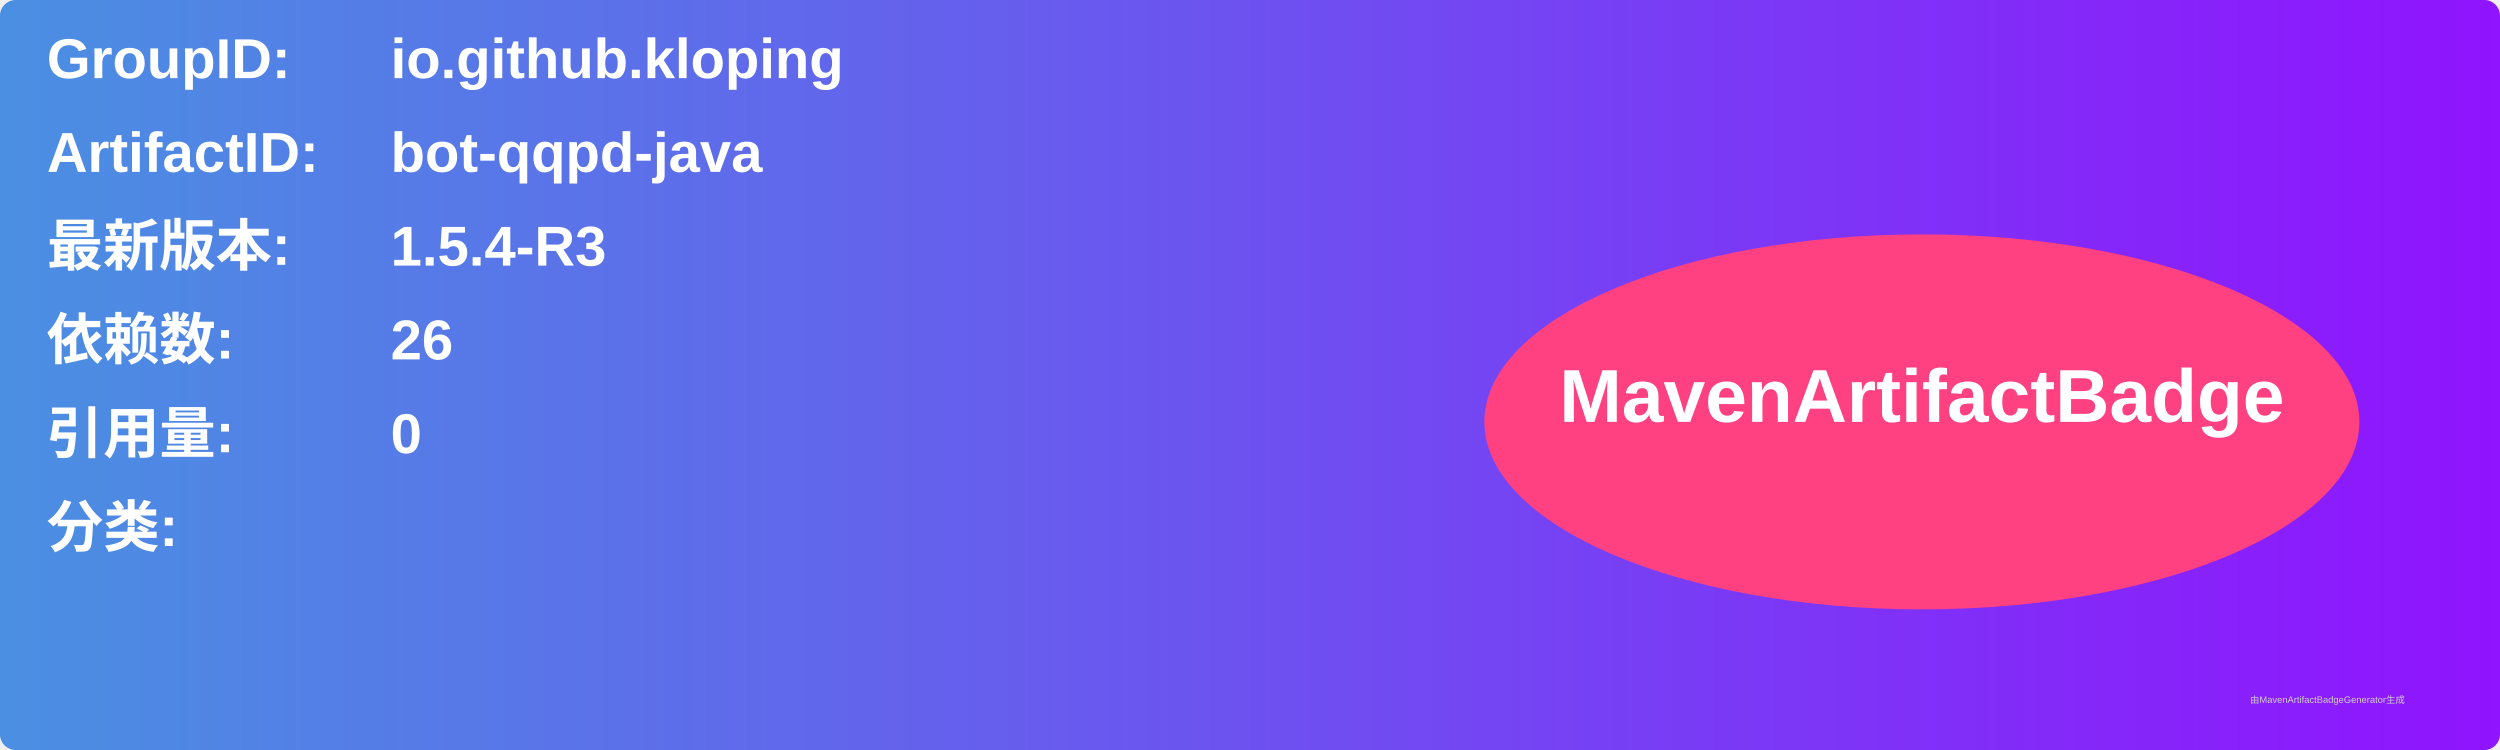
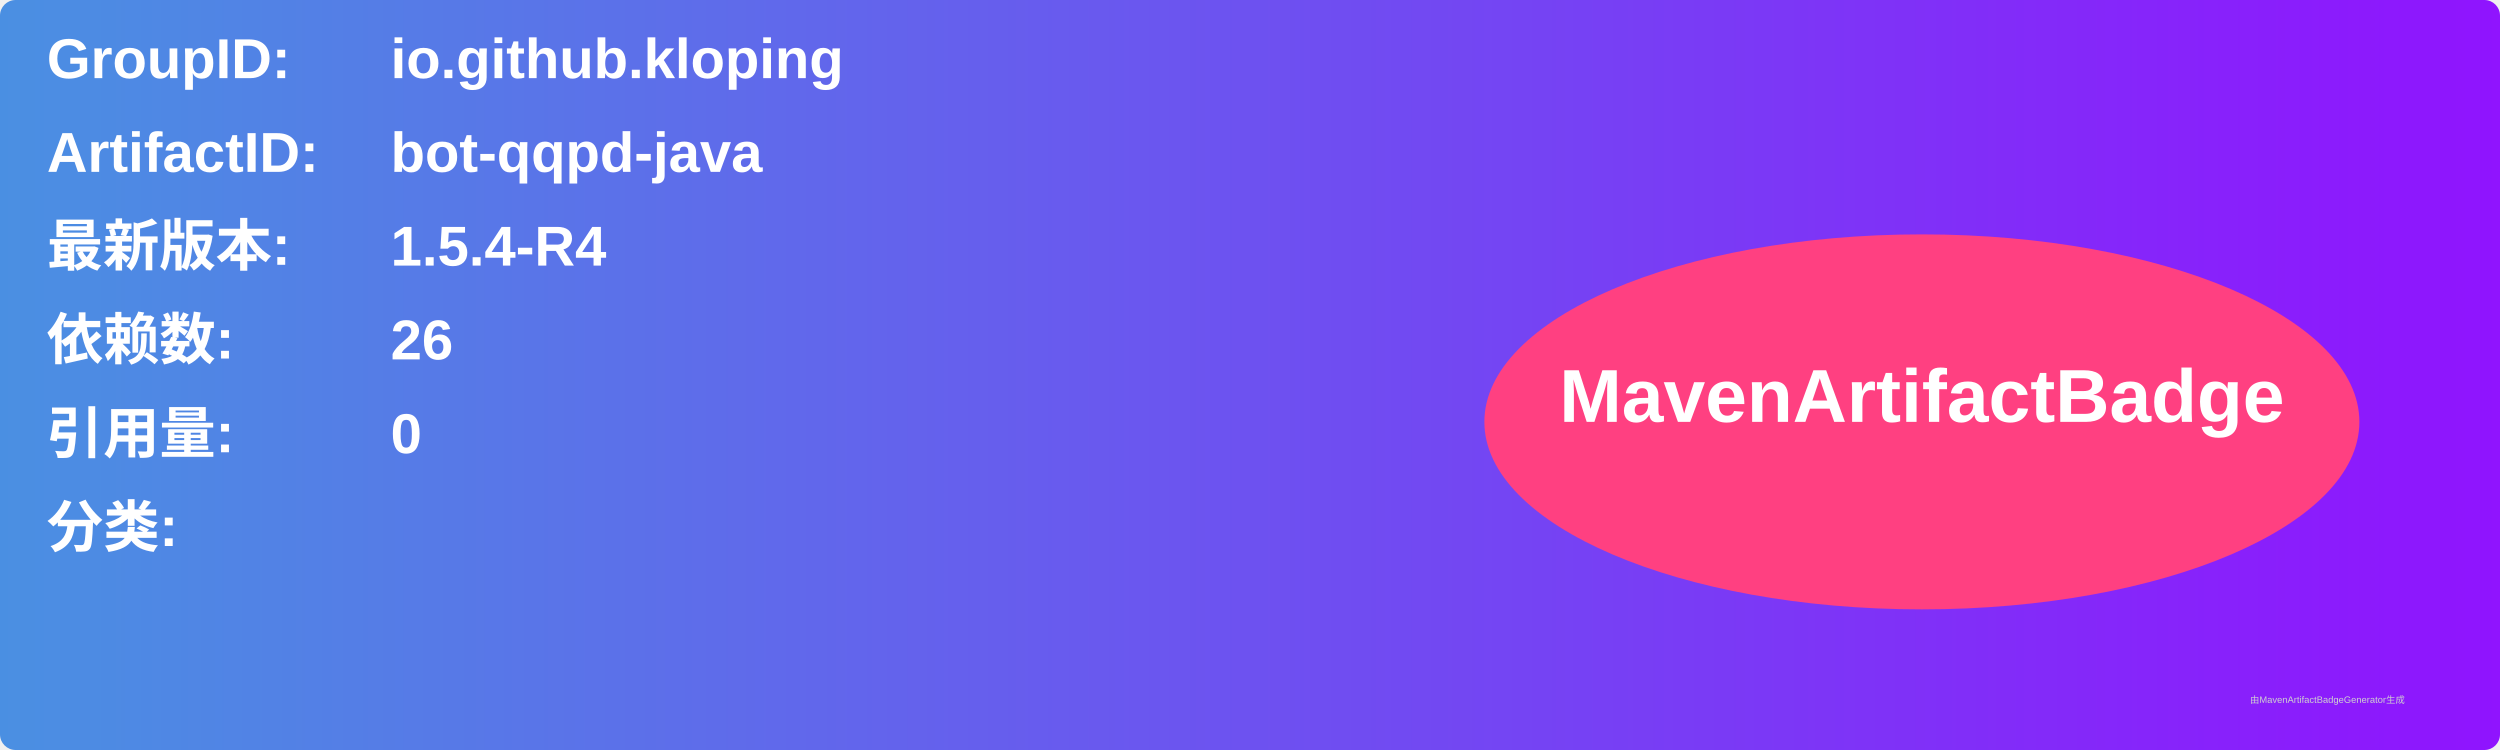
<svg xmlns="http://www.w3.org/2000/svg" width="800" height="240" viewBox="0 0 800 240">
  <linearGradient id="grad" x1="0%" y1="0%" x2="100%" y2="0%">
    <stop offset="0%" stop-color="#4a90e2" />
    <stop offset="100%" stop-color="#9013fe" />
  </linearGradient>
  <rect width="100%" height="100%" rx="5" ry="5" fill="url(#grad)" />
  <g transform="translate(15, 15)">
    <text x="0" y="10" font-family="Arial" font-size="18" fill="white" font-weight="bold" width="260">GroupID:</text>
    <text x="110" y="10" font-family="Arial" font-size="18" fill="white" font-weight="bold" width="460">io.github.kloping</text>
    <text x="0" y="40" font-family="Arial" font-size="18" fill="white" font-weight="bold" width="260">ArtifactID:</text>
    <text x="110" y="40" font-family="Arial" font-size="18" fill="white" font-weight="bold" width="460">bot-qqpd-java</text>
    <text x="0" y="70" font-family="Arial" font-size="18" fill="white" font-weight="bold">最新版本:</text>
    <text x="110" y="70" font-family="Arial" font-size="18" fill="white" font-weight="bold">
-       <tspan font-weight="bold">1.5.4-R3</tspan>
+       <tspan font-weight="bold">1.5.4-R4</tspan>
    </text>
    <text x="0" y="100" font-family="Arial" font-size="18" fill="white" font-weight="bold">依赖数: </text>
    <text x="110" y="100" font-family="Arial" font-size="18" fill="white">
      <tspan font-weight="bold">26</tspan>
    </text>
    <text x="0" y="130" font-family="Arial" font-size="18" fill="white" font-weight="bold">引用量: </text>
    <text x="110" y="130" font-family="Arial" font-size="18" fill="white">
      <tspan font-weight="bold">0</tspan>
    </text>
    <text x="0" y="160" font-family="Arial" font-size="18" fill="white" font-weight="bold">分类:</text>
    <text x="10" y="190" font-family="Arial" font-size="10" fill="white">
      <tspan font-weight="bold" />
    </text>
    <ellipse cx="600" cy="120" rx="140" ry="60" fill="#ff4081" />
    <text x="600" y="120" text-anchor="middle" font-family="Arial" font-size="24" fill="white" font-weight="bold">MavenArtifactBadge</text>
  </g>
  <text x="720" y="225" font-family="Arial" font-size="3" fill="#d0d0d0">由MavenArtifactBadgeGenerator生成</text>
</svg>
